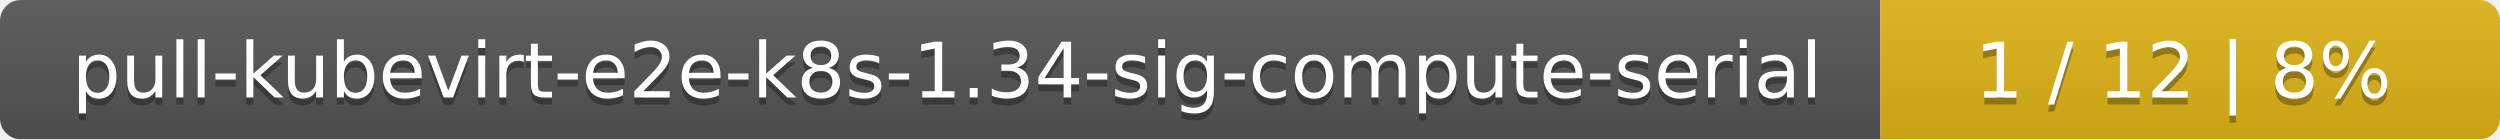
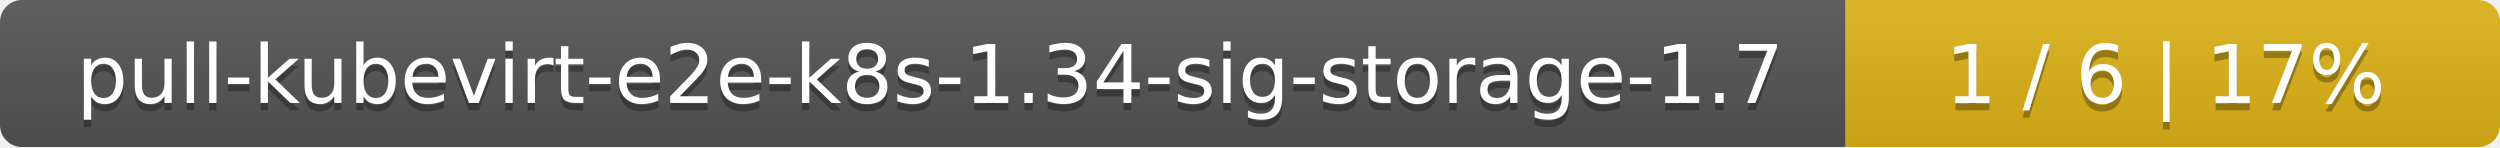
- <svg xmlns="http://www.w3.org/2000/svg" width="359" height="20">
+ <svg xmlns="http://www.w3.org/2000/svg" width="340" height="20">
  <linearGradient id="smooth" x2="0" y2="100%">
    <stop offset="0" stop-color="#bbb" stop-opacity=".1" />
    <stop offset="1" stop-opacity=".1" />
  </linearGradient>
  <mask id="round">
-     <rect width="359" height="20" rx="3" fill="#fff" />
+     <rect width="340" height="20" rx="3" fill="#fff" />
  </mask>
  <g mask="url(#round)">
-     <rect width="270" height="20" fill="#555" />
-     <rect x="270" width="89" height="20" fill="#dfb317" />
-     <rect width="359" height="20" fill="url(#smooth)" />
+     <rect width="251" height="20" fill="#555" />
+     <rect x="251" width="89" height="20" fill="#dfb317" />
+     <rect width="340" height="20" fill="url(#smooth)" />
  </g>
  <g fill="#fff" text-anchor="middle" font-family="DejaVu Sans,Verdana,Geneva,sans-serif" font-size="11">
-     <text x="136" y="15" fill="#010101" fill-opacity=".3">pull-kubevirt-e2e-k8s-1.34-sig-compute-serial</text>
-     <text x="136" y="14">pull-kubevirt-e2e-k8s-1.34-sig-compute-serial</text>
-     <text x="313.5" y="15" fill="#010101" fill-opacity=".3">1 / 12    |    8%</text>
-     <text x="313.5" y="14">1 / 12    |    8%</text>
+     <text x="126.5" y="15" fill="#010101" fill-opacity=".3">pull-kubevirt-e2e-k8s-1.34-sig-storage-1.7</text>
+     <text x="126.5" y="14">pull-kubevirt-e2e-k8s-1.34-sig-storage-1.7</text>
+     <text x="294.5" y="15" fill="#010101" fill-opacity=".3">1 / 6    |    17%</text>
+     <text x="294.5" y="14">1 / 6    |    17%</text>
  </g>
</svg>
